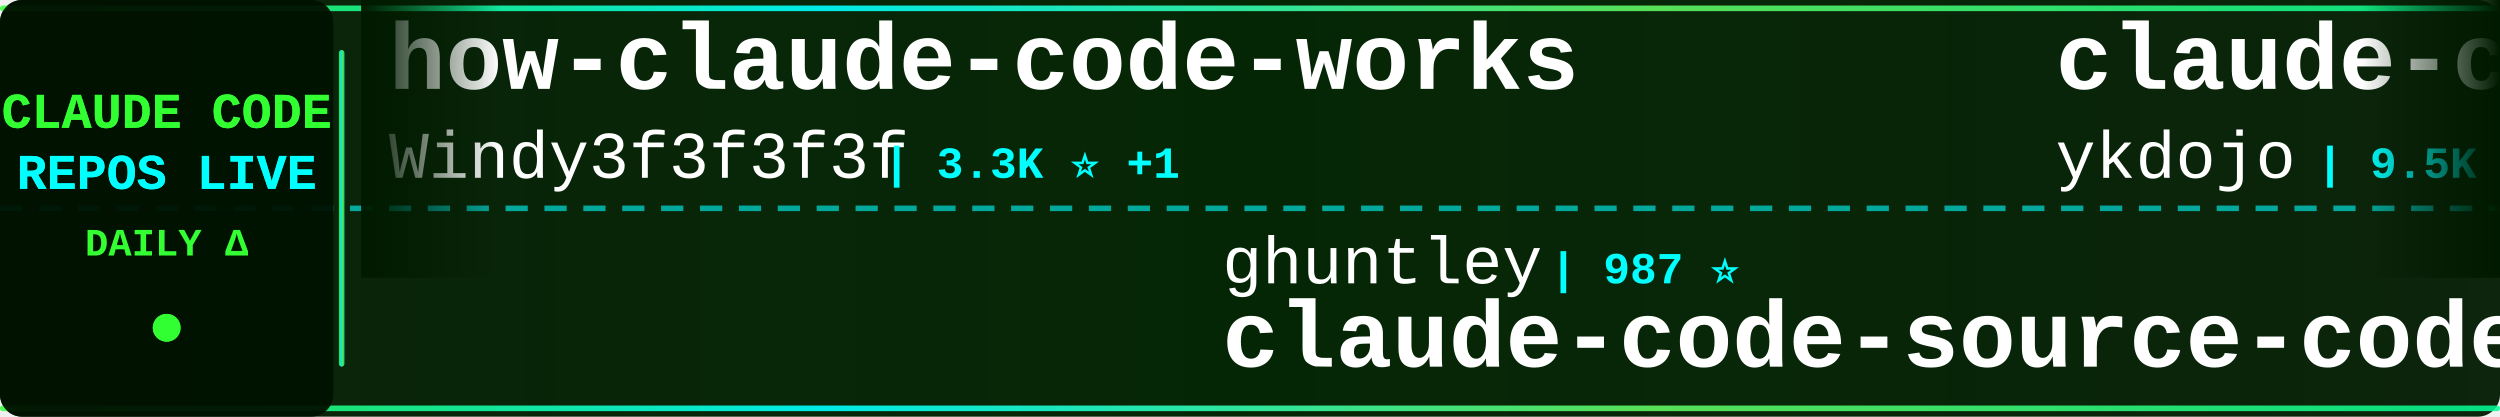
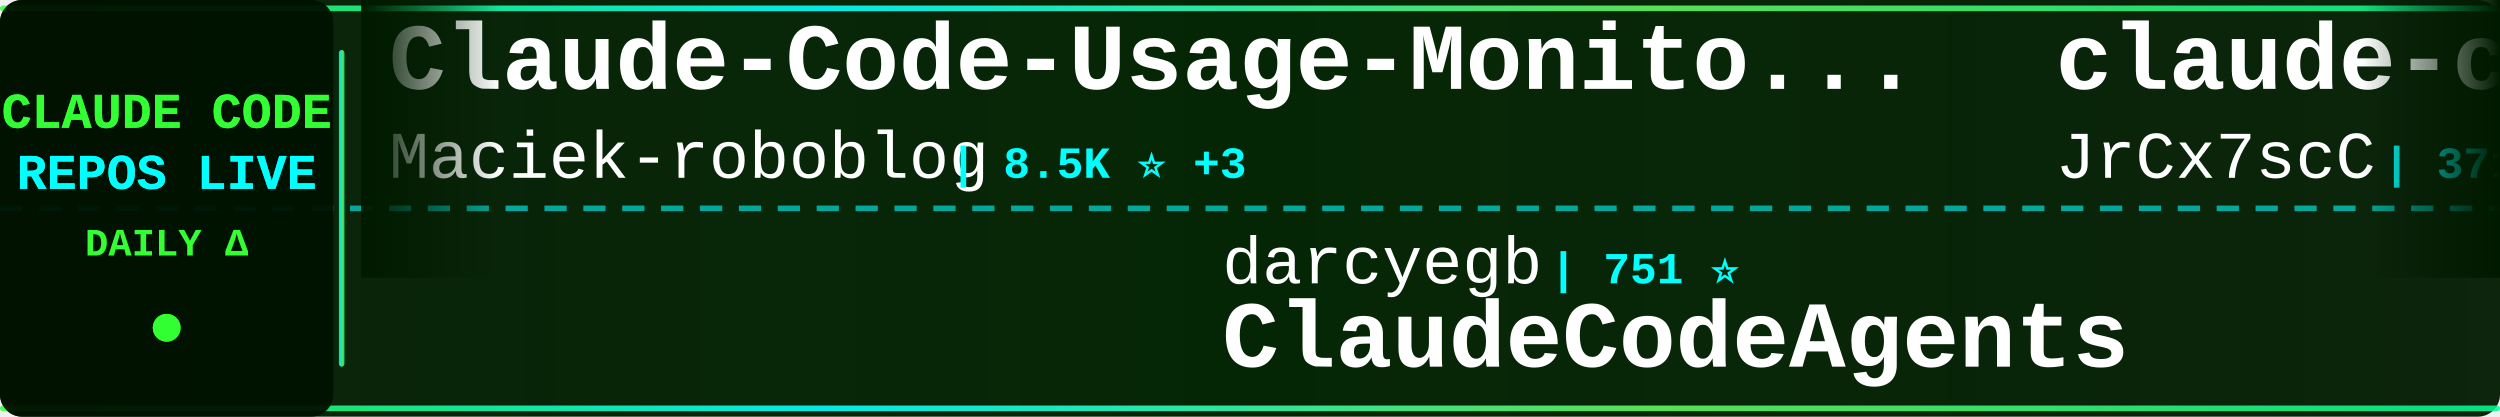
<svg xmlns="http://www.w3.org/2000/svg" width="900" height="150">
  <defs>
    <linearGradient id="tickerBg" x1="0%" y1="0%" x2="100%" y2="0%">
      <stop offset="0%" style="stop-color:#001a00;stop-opacity:0.95" />
      <stop offset="50%" style="stop-color:#002200;stop-opacity:0.98" />
      <stop offset="100%" style="stop-color:#001a00;stop-opacity:0.95" />
    </linearGradient>
    <linearGradient id="borderGrad" x1="0%" y1="0%" x2="100%" y2="0%">
      <stop offset="0%" style="stop-color:#33ff33;stop-opacity:0.85">
        <animate attributeName="stop-opacity" values="0.85;1;0.85" dur="2s" repeatCount="indefinite" />
      </stop>
      <stop offset="33%" style="stop-color:#00ffff;stop-opacity:0.9">
        <animate attributeName="stop-opacity" values="0.9;1;0.9" dur="2.2s" repeatCount="indefinite" />
      </stop>
      <stop offset="66%" style="stop-color:#66ff66;stop-opacity:0.85">
        <animate attributeName="stop-opacity" values="0.85;1;0.85" dur="1.8s" repeatCount="indefinite" />
      </stop>
      <stop offset="100%" style="stop-color:#00ff99;stop-opacity:0.85">
        <animate attributeName="stop-opacity" values="0.85;1;0.85" dur="2s" repeatCount="indefinite" />
      </stop>
    </linearGradient>
    <filter id="textGlow">
      <feGaussianBlur stdDeviation="0.1" result="coloredBlur" />
      <feMerge>
        <feMergeNode in="coloredBlur" />
        <feMergeNode in="SourceGraphic" />
      </feMerge>
    </filter>
    <filter id="metricGlow">
      <feGaussianBlur stdDeviation="0.2" result="coloredBlur" />
      <feMerge>
        <feMergeNode in="coloredBlur" />
        <feMergeNode in="SourceGraphic" />
      </feMerge>
    </filter>
    <linearGradient id="leftFade" x1="0%" y1="0%" x2="100%" y2="0%">
      <stop offset="0%" style="stop-color:#001a00;stop-opacity:1" />
      <stop offset="100%" style="stop-color:#001a00;stop-opacity:0" />
    </linearGradient>
    <linearGradient id="rightFade" x1="0%" y1="0%" x2="100%" y2="0%">
      <stop offset="0%" style="stop-color:#001a00;stop-opacity:0" />
      <stop offset="100%" style="stop-color:#001a00;stop-opacity:1" />
    </linearGradient>
  </defs>
  <rect width="900" height="150" fill="url(#tickerBg)" rx="8" />
  <rect x="0" y="2" width="900" height="2" fill="url(#borderGrad)" rx="1" />
  <rect x="0" y="146" width="900" height="2" fill="url(#borderGrad)" rx="1" />
  <line x1="0" y1="75" x2="900" y2="75" stroke="#00ffff" stroke-width="2" stroke-dasharray="8 6" opacity="0.6" />
  <rect x="0" y="0" width="120" height="150" fill="#001100" opacity="0.95" rx="8" />
  <text x="60" y="46" font-family="'Courier New', monospace" font-size="18" font-weight="bold" fill="#33ff33" text-anchor="middle" filter="url(#textGlow)">
    CLAUDE CODE
  </text>
  <text x="60" y="68" font-family="'Courier New', monospace" font-size="18" font-weight="bold" fill="#00ffff" text-anchor="middle" filter="url(#textGlow)">
    REPOS LIVE
  </text>
  <text x="60" y="92" font-family="'Courier New', monospace" font-size="14" font-weight="bold" fill="#33ff33" text-anchor="middle">
    DAILY Δ
  </text>
  <circle cx="60" cy="118" r="5" fill="#33ff33" filter="url(#metricGlow)">
    <animate attributeName="r" values="4;6;4" dur="1.5s" repeatCount="indefinite" />
    <animate attributeName="opacity" values="0.6;1;0.6" dur="1.5s" repeatCount="indefinite" />
  </circle>
  <rect x="122" y="18" width="2" height="114" fill="url(#borderGrad)" rx="1" />
  <clipPath id="tickerClip">
    <rect x="130" y="0" width="770" height="150" />
  </clipPath>
  <g clip-path="url(#tickerClip)">
    <g id="tickerItems">
      <animateTransform attributeName="transform" attributeType="XML" type="translate" from="0 0" to="-3000 0" dur="54s" repeatCount="indefinite" />
      <g transform="translate(0, 0)">
-         <text x="140" y="32" font-family="'Courier New', monospace" font-size="34" font-weight="bold" fill="#ffffff">how-claude-code-works</text>
-         <text x="140" y="64" font-family="'Courier New', monospace" font-size="24" font-weight="normal" fill="#ffffff" opacity="1.0">Windy3f3f3f3f</text>
-         <text x="318" y="64" font-family="'Courier New', monospace" font-size="16" font-weight="bold" fill="#00ffff"> | 3.3K ⭐ +1</text>
+         <text x="140" y="32" font-family="'Courier New', monospace" font-size="34" font-weight="bold" fill="#ffffff">Claude-Code-Usage-Monito...</text>
+         <text x="140" y="64" font-family="'Courier New', monospace" font-size="24" font-weight="normal" fill="#ffffff" opacity="1.0">Maciek-roboblog</text>
+         <text x="342" y="64" font-family="'Courier New', monospace" font-size="16" font-weight="bold" fill="#00ffff"> | 8.5K ⭐ +3</text>
      </g>
      <g transform="translate(300, 0)">
-         <text x="140" y="102" font-family="'Courier New', monospace" font-size="24" font-weight="normal" fill="#ffffff" opacity="1.0">ghuntley</text>
-         <text x="258" y="102" font-family="'Courier New', monospace" font-size="16" font-weight="bold" fill="#00ffff"> | 987 ⭐</text>
-         <text x="140" y="132" font-family="'Courier New', monospace" font-size="34" font-weight="bold" fill="#ffffff">claude-code-source-code-...</text>
+         <text x="140" y="102" font-family="'Courier New', monospace" font-size="24" font-weight="normal" fill="#ffffff" opacity="1.0">darcyegb</text>
+         <text x="258" y="102" font-family="'Courier New', monospace" font-size="16" font-weight="bold" fill="#00ffff"> | 751 ⭐</text>
+         <text x="140" y="132" font-family="'Courier New', monospace" font-size="34" font-weight="bold" fill="#ffffff">ClaudeCodeAgents</text>
      </g>
      <g transform="translate(600, 0)">
-         <text x="140" y="32" font-family="'Courier New', monospace" font-size="34" font-weight="bold" fill="#ffffff">claude-code-tips</text>
-         <text x="140" y="64" font-family="'Courier New', monospace" font-size="24" font-weight="normal" fill="#ffffff" opacity="1.0">ykdojo</text>
-         <text x="234" y="64" font-family="'Courier New', monospace" font-size="16" font-weight="bold" fill="#00ffff"> | 9.5K ⭐ +1</text>
+         <text x="140" y="32" font-family="'Courier New', monospace" font-size="34" font-weight="bold" fill="#ffffff">claude-code-source</text>
+         <text x="140" y="64" font-family="'Courier New', monospace" font-size="24" font-weight="normal" fill="#ffffff" opacity="1.0">JrCx7scC</text>
+         <text x="258" y="64" font-family="'Courier New', monospace" font-size="16" font-weight="bold" fill="#00ffff"> | 371 ⭐</text>
      </g>
      <g transform="translate(900, 0)">
-         <text x="140" y="102" font-family="'Courier New', monospace" font-size="24" font-weight="normal" fill="#ffffff" opacity="1.0">sugyan</text>
-         <text x="234" y="102" font-family="'Courier New', monospace" font-size="16" font-weight="bold" fill="#00ffff"> | 1.1K ⭐</text>
-         <text x="140" y="132" font-family="'Courier New', monospace" font-size="34" font-weight="bold" fill="#ffffff">claude-code-webui</text>
+         <text x="140" y="102" font-family="'Courier New', monospace" font-size="24" font-weight="normal" fill="#ffffff" opacity="1.0">ChinaSiro</text>
+         <text x="270" y="102" font-family="'Courier New', monospace" font-size="16" font-weight="bold" fill="#00ffff"> | 9.6K ⭐</text>
+         <text x="140" y="132" font-family="'Courier New', monospace" font-size="34" font-weight="bold" fill="#ffffff">claude-code-sourcemap</text>
      </g>
      <g transform="translate(1200, 0)">
-         <text x="140" y="32" font-family="'Courier New', monospace" font-size="34" font-weight="bold" fill="#ffffff">claude-code-cli</text>
-         <text x="140" y="64" font-family="'Courier New', monospace" font-size="24" font-weight="normal" fill="#ffffff" opacity="1.0">huangserva</text>
-         <text x="282" y="64" font-family="'Courier New', monospace" font-size="16" font-weight="bold" fill="#00ffff"> | 621 ⭐</text>
+         <text x="140" y="32" font-family="'Courier New', monospace" font-size="34" font-weight="bold" fill="#ffffff">claude-code-from-scratch</text>
+         <text x="140" y="64" font-family="'Courier New', monospace" font-size="24" font-weight="normal" fill="#ffffff" opacity="1.0">Windy3f3f3f3f</text>
+         <text x="318" y="64" font-family="'Courier New', monospace" font-size="16" font-weight="bold" fill="#00ffff"> | 2.5K ⭐</text>
      </g>
      <g transform="translate(1500, 0)">
-         <text x="140" y="102" font-family="'Courier New', monospace" font-size="24" font-weight="normal" fill="#ffffff" opacity="1.0">huangjia2019</text>
-         <text x="306" y="102" font-family="'Courier New', monospace" font-size="16" font-weight="bold" fill="#00ffff"> | 1.0K ⭐</text>
-         <text x="140" y="132" font-family="'Courier New', monospace" font-size="34" font-weight="bold" fill="#ffffff">claude-code-engineering</text>
+         <text x="140" y="102" font-family="'Courier New', monospace" font-size="24" font-weight="normal" fill="#ffffff" opacity="1.0">VILA-Lab</text>
+         <text x="258" y="102" font-family="'Courier New', monospace" font-size="16" font-weight="bold" fill="#00ffff"> | 2.0K ⭐</text>
+         <text x="140" y="132" font-family="'Courier New', monospace" font-size="34" font-weight="bold" fill="#ffffff">Dive-into-Claude-Code</text>
      </g>
      <g transform="translate(1800, 0)">
-         <text x="140" y="32" font-family="'Courier New', monospace" font-size="34" font-weight="bold" fill="#ffffff">oh-my-claudecode</text>
-         <text x="140" y="64" font-family="'Courier New', monospace" font-size="24" font-weight="normal" fill="#ffffff" opacity="1.0">Yeachan-Heo</text>
-         <text x="294" y="64" font-family="'Courier New', monospace" font-size="16" font-weight="bold" fill="#00ffff"> | 38.2K ⭐ +2</text>
+         <text x="140" y="32" font-family="'Courier New', monospace" font-size="34" font-weight="bold" fill="#ffffff">claude-code-analysis</text>
+         <text x="140" y="64" font-family="'Courier New', monospace" font-size="24" font-weight="normal" fill="#ffffff" opacity="1.0">liuup</text>
+         <text x="222" y="64" font-family="'Courier New', monospace" font-size="16" font-weight="bold" fill="#00ffff"> | 3.7K ⭐ +1</text>
      </g>
      <g transform="translate(2100, 0)">
-         <text x="140" y="102" font-family="'Courier New', monospace" font-size="24" font-weight="normal" fill="#ffffff" opacity="1.0">disler</text>
-         <text x="234" y="102" font-family="'Courier New', monospace" font-size="16" font-weight="bold" fill="#00ffff"> | 1.6K ⭐ +2</text>
-         <text x="140" y="132" font-family="'Courier New', monospace" font-size="34" font-weight="bold" fill="#ffffff">pi-vs-claude-code</text>
+         <text x="140" y="102" font-family="'Courier New', monospace" font-size="24" font-weight="normal" fill="#ffffff" opacity="1.0">asgeirtj</text>
+         <text x="258" y="102" font-family="'Courier New', monospace" font-size="16" font-weight="bold" fill="#00ffff"> | 61.5K ⭐ +17</text>
+         <text x="140" y="132" font-family="'Courier New', monospace" font-size="34" font-weight="bold" fill="#ffffff">system_prompts_leaks</text>
      </g>
      <g transform="translate(2400, 0)">
-         <text x="140" y="32" font-family="'Courier New', monospace" font-size="34" font-weight="bold" fill="#ffffff">claude-code-reverse</text>
-         <text x="140" y="64" font-family="'Courier New', monospace" font-size="24" font-weight="normal" fill="#ffffff" opacity="1.0">Yuyz0112</text>
-         <text x="258" y="64" font-family="'Courier New', monospace" font-size="16" font-weight="bold" fill="#00ffff"> | 2.4K ⭐</text>
+         <text x="140" y="32" font-family="'Courier New', monospace" font-size="34" font-weight="bold" fill="#ffffff">claude-code-source-code-...</text>
+         <text x="140" y="64" font-family="'Courier New', monospace" font-size="24" font-weight="normal" fill="#ffffff" opacity="1.0">ghuntley</text>
+         <text x="258" y="64" font-family="'Courier New', monospace" font-size="16" font-weight="bold" fill="#00ffff"> | 987 ⭐</text>
      </g>
      <g transform="translate(2700, 0)">
-         <text x="140" y="102" font-family="'Courier New', monospace" font-size="24" font-weight="normal" fill="#ffffff" opacity="1.0">zebbern</text>
-         <text x="246" y="102" font-family="'Courier New', monospace" font-size="16" font-weight="bold" fill="#00ffff"> | 4.4K ⭐</text>
+         <text x="140" y="102" font-family="'Courier New', monospace" font-size="24" font-weight="normal" fill="#ffffff" opacity="1.0">Cranot</text>
+         <text x="234" y="102" font-family="'Courier New', monospace" font-size="16" font-weight="bold" fill="#00ffff"> | 2.9K ⭐</text>
        <text x="140" y="132" font-family="'Courier New', monospace" font-size="34" font-weight="bold" fill="#ffffff">claude-code-guide</text>
      </g>
      <g transform="translate(3000, 0)">
-         <text x="140" y="32" font-family="'Courier New', monospace" font-size="34" font-weight="bold" fill="#ffffff">how-claude-code-works</text>
-         <text x="140" y="64" font-family="'Courier New', monospace" font-size="24" font-weight="normal" fill="#ffffff" opacity="1.0">Windy3f3f3f3f</text>
-         <text x="318" y="64" font-family="'Courier New', monospace" font-size="16" font-weight="bold" fill="#00ffff"> | 3.3K ⭐ +1</text>
+         <text x="140" y="32" font-family="'Courier New', monospace" font-size="34" font-weight="bold" fill="#ffffff">Claude-Code-Usage-Monito...</text>
+         <text x="140" y="64" font-family="'Courier New', monospace" font-size="24" font-weight="normal" fill="#ffffff" opacity="1.0">Maciek-roboblog</text>
+         <text x="342" y="64" font-family="'Courier New', monospace" font-size="16" font-weight="bold" fill="#00ffff"> | 8.5K ⭐ +3</text>
      </g>
      <g transform="translate(3300, 0)">
-         <text x="140" y="102" font-family="'Courier New', monospace" font-size="24" font-weight="normal" fill="#ffffff" opacity="1.0">ghuntley</text>
-         <text x="258" y="102" font-family="'Courier New', monospace" font-size="16" font-weight="bold" fill="#00ffff"> | 987 ⭐</text>
-         <text x="140" y="132" font-family="'Courier New', monospace" font-size="34" font-weight="bold" fill="#ffffff">claude-code-source-code-...</text>
+         <text x="140" y="102" font-family="'Courier New', monospace" font-size="24" font-weight="normal" fill="#ffffff" opacity="1.0">darcyegb</text>
+         <text x="258" y="102" font-family="'Courier New', monospace" font-size="16" font-weight="bold" fill="#00ffff"> | 751 ⭐</text>
+         <text x="140" y="132" font-family="'Courier New', monospace" font-size="34" font-weight="bold" fill="#ffffff">ClaudeCodeAgents</text>
      </g>
      <g transform="translate(3600, 0)">
-         <text x="140" y="32" font-family="'Courier New', monospace" font-size="34" font-weight="bold" fill="#ffffff">claude-code-tips</text>
-         <text x="140" y="64" font-family="'Courier New', monospace" font-size="24" font-weight="normal" fill="#ffffff" opacity="1.0">ykdojo</text>
-         <text x="234" y="64" font-family="'Courier New', monospace" font-size="16" font-weight="bold" fill="#00ffff"> | 9.5K ⭐ +1</text>
+         <text x="140" y="32" font-family="'Courier New', monospace" font-size="34" font-weight="bold" fill="#ffffff">claude-code-source</text>
+         <text x="140" y="64" font-family="'Courier New', monospace" font-size="24" font-weight="normal" fill="#ffffff" opacity="1.0">JrCx7scC</text>
+         <text x="258" y="64" font-family="'Courier New', monospace" font-size="16" font-weight="bold" fill="#00ffff"> | 371 ⭐</text>
      </g>
      <g transform="translate(3900, 0)">
-         <text x="140" y="102" font-family="'Courier New', monospace" font-size="24" font-weight="normal" fill="#ffffff" opacity="1.0">sugyan</text>
-         <text x="234" y="102" font-family="'Courier New', monospace" font-size="16" font-weight="bold" fill="#00ffff"> | 1.1K ⭐</text>
-         <text x="140" y="132" font-family="'Courier New', monospace" font-size="34" font-weight="bold" fill="#ffffff">claude-code-webui</text>
+         <text x="140" y="102" font-family="'Courier New', monospace" font-size="24" font-weight="normal" fill="#ffffff" opacity="1.0">ChinaSiro</text>
+         <text x="270" y="102" font-family="'Courier New', monospace" font-size="16" font-weight="bold" fill="#00ffff"> | 9.6K ⭐</text>
+         <text x="140" y="132" font-family="'Courier New', monospace" font-size="34" font-weight="bold" fill="#ffffff">claude-code-sourcemap</text>
      </g>
    </g>
  </g>
  <rect x="130" y="0" width="50" height="100" fill="url(#leftFade)" />
  <rect x="850" y="0" width="50" height="100" fill="url(#rightFade)" />
</svg>
